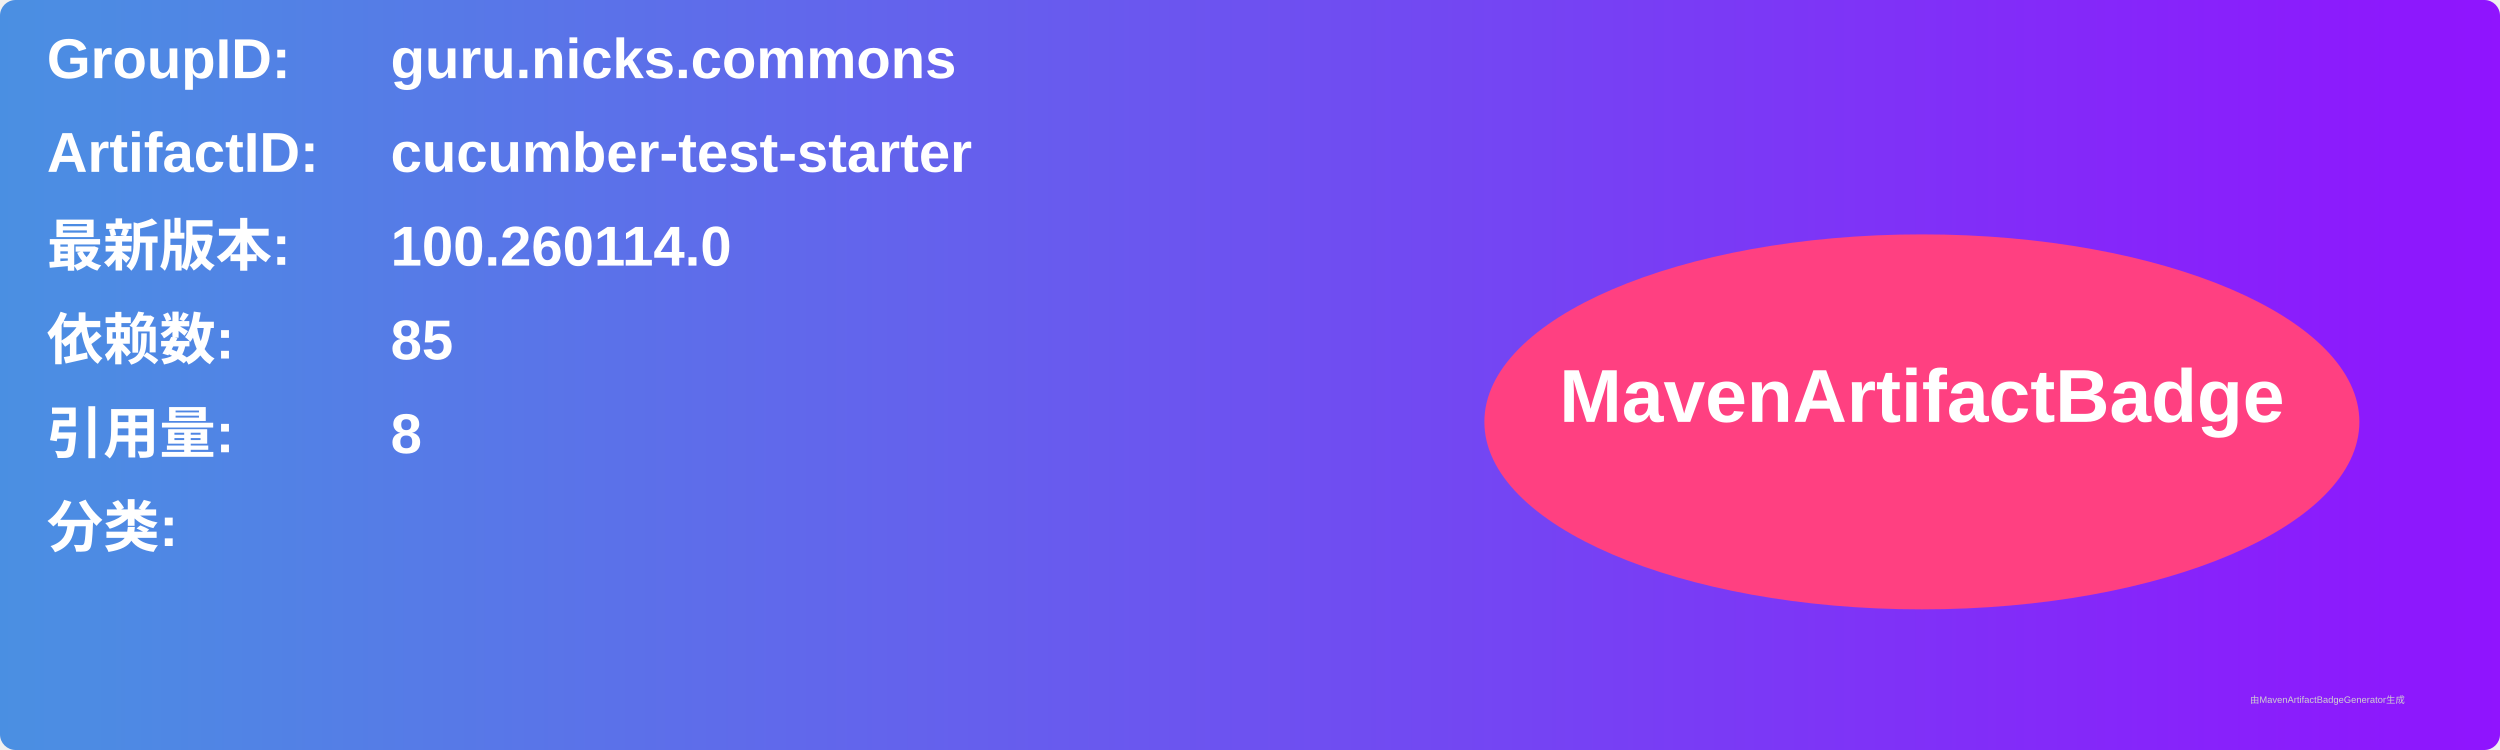
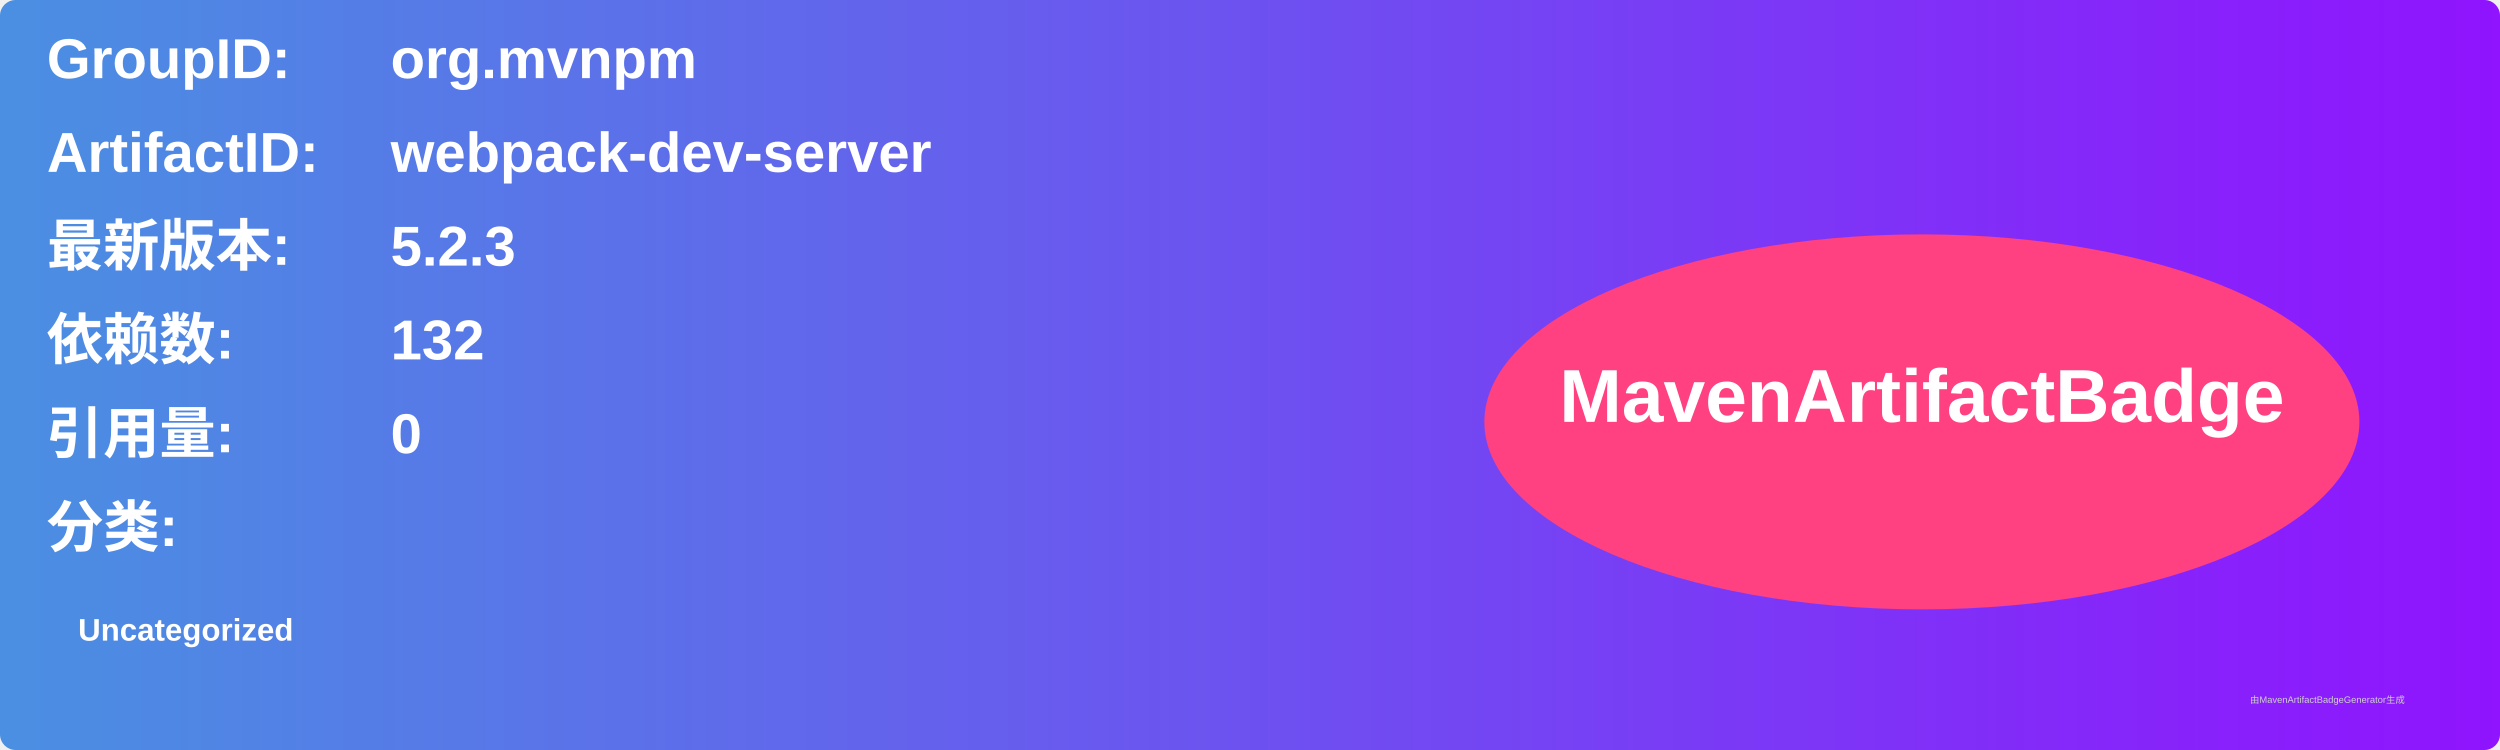
<svg xmlns="http://www.w3.org/2000/svg" width="800" height="240" viewBox="0 0 800 240">
  <linearGradient id="grad" x1="0%" y1="0%" x2="100%" y2="0%">
    <stop offset="0%" stop-color="#4a90e2" />
    <stop offset="100%" stop-color="#9013fe" />
  </linearGradient>
  <rect width="100%" height="100%" rx="5" ry="5" fill="url(#grad)" />
  <g transform="translate(15, 15)">
    <text x="0" y="10" font-family="Arial" font-size="18" fill="white" font-weight="bold" width="260">GroupID:</text>
-     <text x="110" y="10" font-family="Arial" font-size="18" fill="white" font-weight="bold" width="460">guru.nicks.commons</text>
+     <text x="110" y="10" font-family="Arial" font-size="18" fill="white" font-weight="bold" width="460">org.mvnpm</text>
    <text x="0" y="40" font-family="Arial" font-size="18" fill="white" font-weight="bold" width="260">ArtifactID:</text>
-     <text x="110" y="40" font-family="Arial" font-size="18" fill="white" font-weight="bold" width="460">cucumber-test-starter</text>
+     <text x="110" y="40" font-family="Arial" font-size="18" fill="white" font-weight="bold" width="460">webpack-dev-server</text>
    <text x="0" y="70" font-family="Arial" font-size="18" fill="white" font-weight="bold">最新版本:</text>
    <text x="110" y="70" font-family="Arial" font-size="18" fill="white" font-weight="bold">
-       <tspan font-weight="bold">100.260114.0</tspan>
+       <tspan font-weight="bold">5.2.3</tspan>
    </text>
    <text x="0" y="100" font-family="Arial" font-size="18" fill="white" font-weight="bold">依赖数: </text>
    <text x="110" y="100" font-family="Arial" font-size="18" fill="white">
-       <tspan font-weight="bold">85</tspan>
+       <tspan font-weight="bold">132</tspan>
    </text>
    <text x="0" y="130" font-family="Arial" font-size="18" fill="white" font-weight="bold">引用量: </text>
    <text x="110" y="130" font-family="Arial" font-size="18" fill="white">
-       <tspan font-weight="bold">8</tspan>
+       <tspan font-weight="bold">0</tspan>
    </text>
    <text x="0" y="160" font-family="Arial" font-size="18" fill="white" font-weight="bold">分类:</text>
    <text x="10" y="190" font-family="Arial" font-size="10" fill="white">
-       <tspan font-weight="bold" />
+       <tspan font-weight="bold">Uncategorized</tspan>
    </text>
    <ellipse cx="600" cy="120" rx="140" ry="60" fill="#ff4081" />
    <text x="600" y="120" text-anchor="middle" font-family="Arial" font-size="24" fill="white" font-weight="bold">MavenArtifactBadge</text>
  </g>
  <text x="720" y="225" font-family="Arial" font-size="3" fill="#d0d0d0">由MavenArtifactBadgeGenerator生成</text>
</svg>
